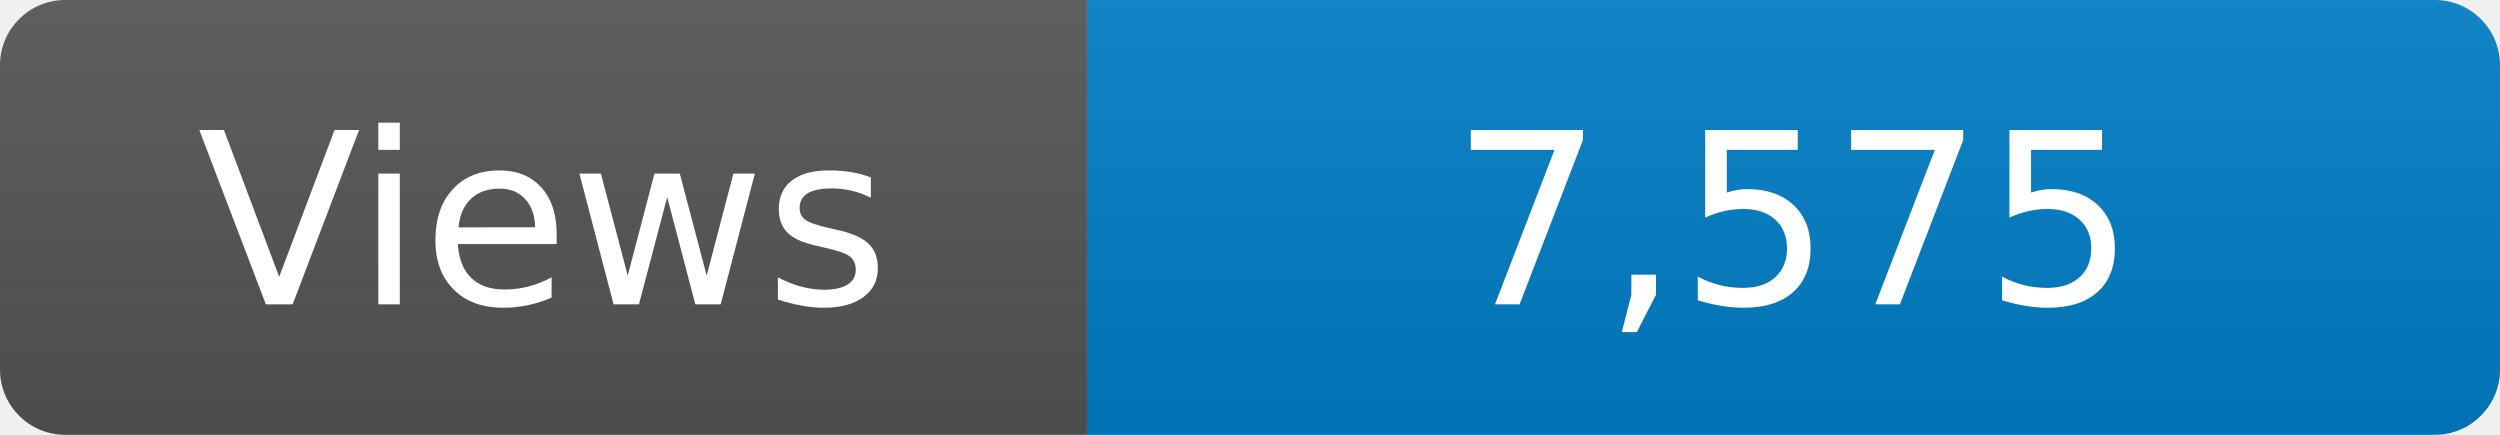
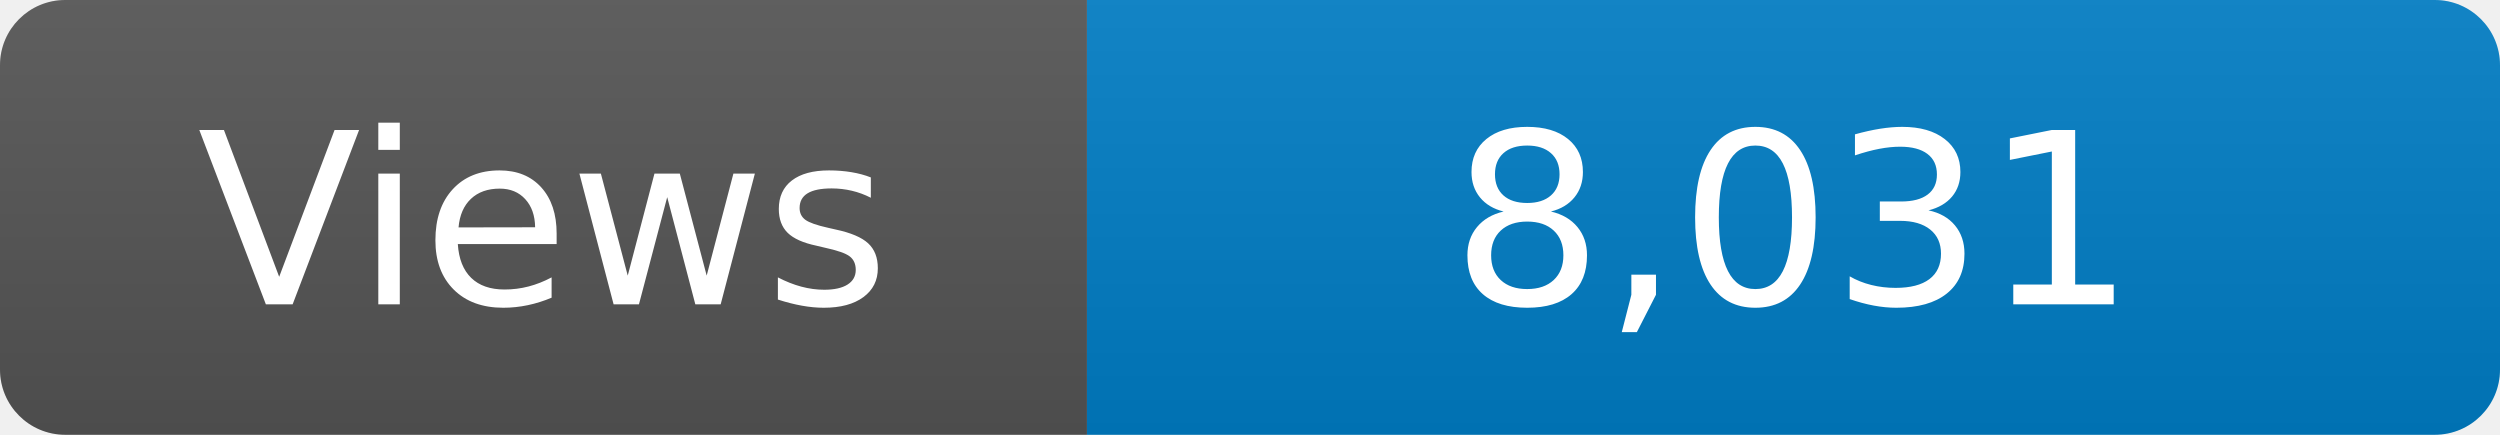
<svg xmlns="http://www.w3.org/2000/svg" width="115" height="20" role="img" aria-label="Maintained?: yes">
  <linearGradient id="s" x2="0" y2="100%">
    <stop offset="0" stop-color="#bbb" stop-opacity=".1" />
    <stop offset="1" stop-opacity=".1" />
  </linearGradient>
  <clipPath id="r">
    <rect width="115" height="20" rx="3" fill="#fff" />
  </clipPath>
  <g clip-path="url(#r)">
    <rect width="50" height="20" fill="#555" />
    <rect x="50" width="160" height="20" fill="#007ec6" />
    <rect width="115" height="20" fill="url(#s)" />
  </g>
  <g fill="#fff" text-anchor="middle" font-family="Verdana,Geneva,DejaVu Sans,sans-serif" font-size="110">
    <text x="250" y="140" transform="scale(.1)" fill="#fff">Views</text>
-     <text x="825" y="140" transform="scale(.1)" fill="#fff">7,575</text>
+     <text x="825" y="140" transform="scale(.1)" fill="#fff">8,031</text>
  </g>
</svg>
